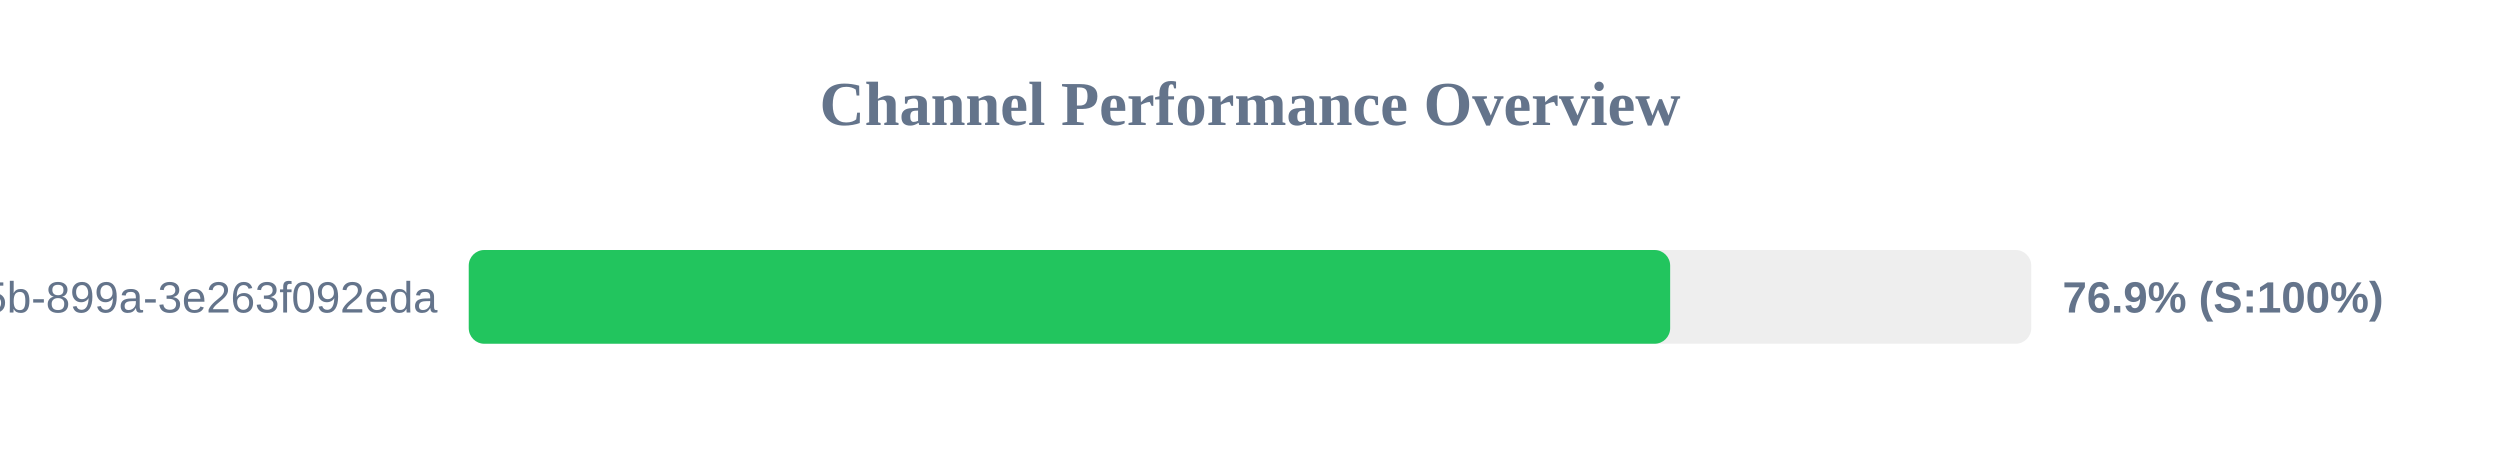
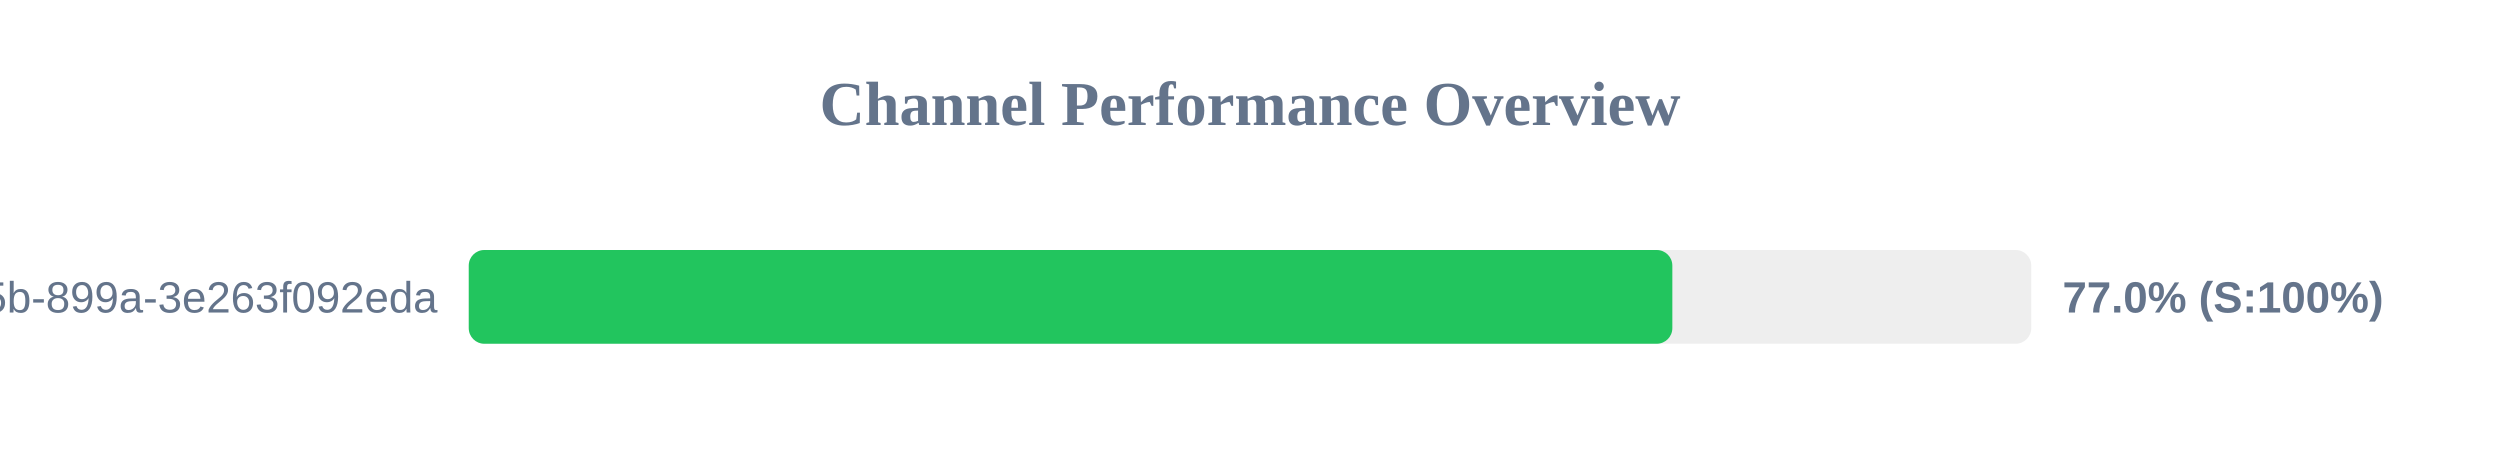
<svg xmlns="http://www.w3.org/2000/svg" width="800" height="150" version="1.1">
  <style>
        .row { font: 14px Arial; fill: #64748b; }
        .score { font: bold 14px Arial; fill: #64748b; }
    </style>
  <text x="400" y="40" text-anchor="middle" font-size="20px" font-weight="bold" fill="#64748b">Channel Performance Overview</text>
  <rect x="150" y="80" width="500" height="30" fill="#eee" rx="5" />
-   <rect x="150" y="80" width="384.45" height="30" fill="#22c55e" rx="5" />
+   <rect x="150" y="80" width="385.15" height="30" fill="#22c55e" rx="5" />
  <text x="140" y="100" text-anchor="end" class="row">?uuid=6bf726db-fb0b-405b-899a-3e263f092eda</text>
-   <text x="660" y="100" text-anchor="start" class="score">76.9% (S:100%)</text>
+   <text x="660" y="100" text-anchor="start" class="score">77.0% (S:100%)</text>
</svg>
